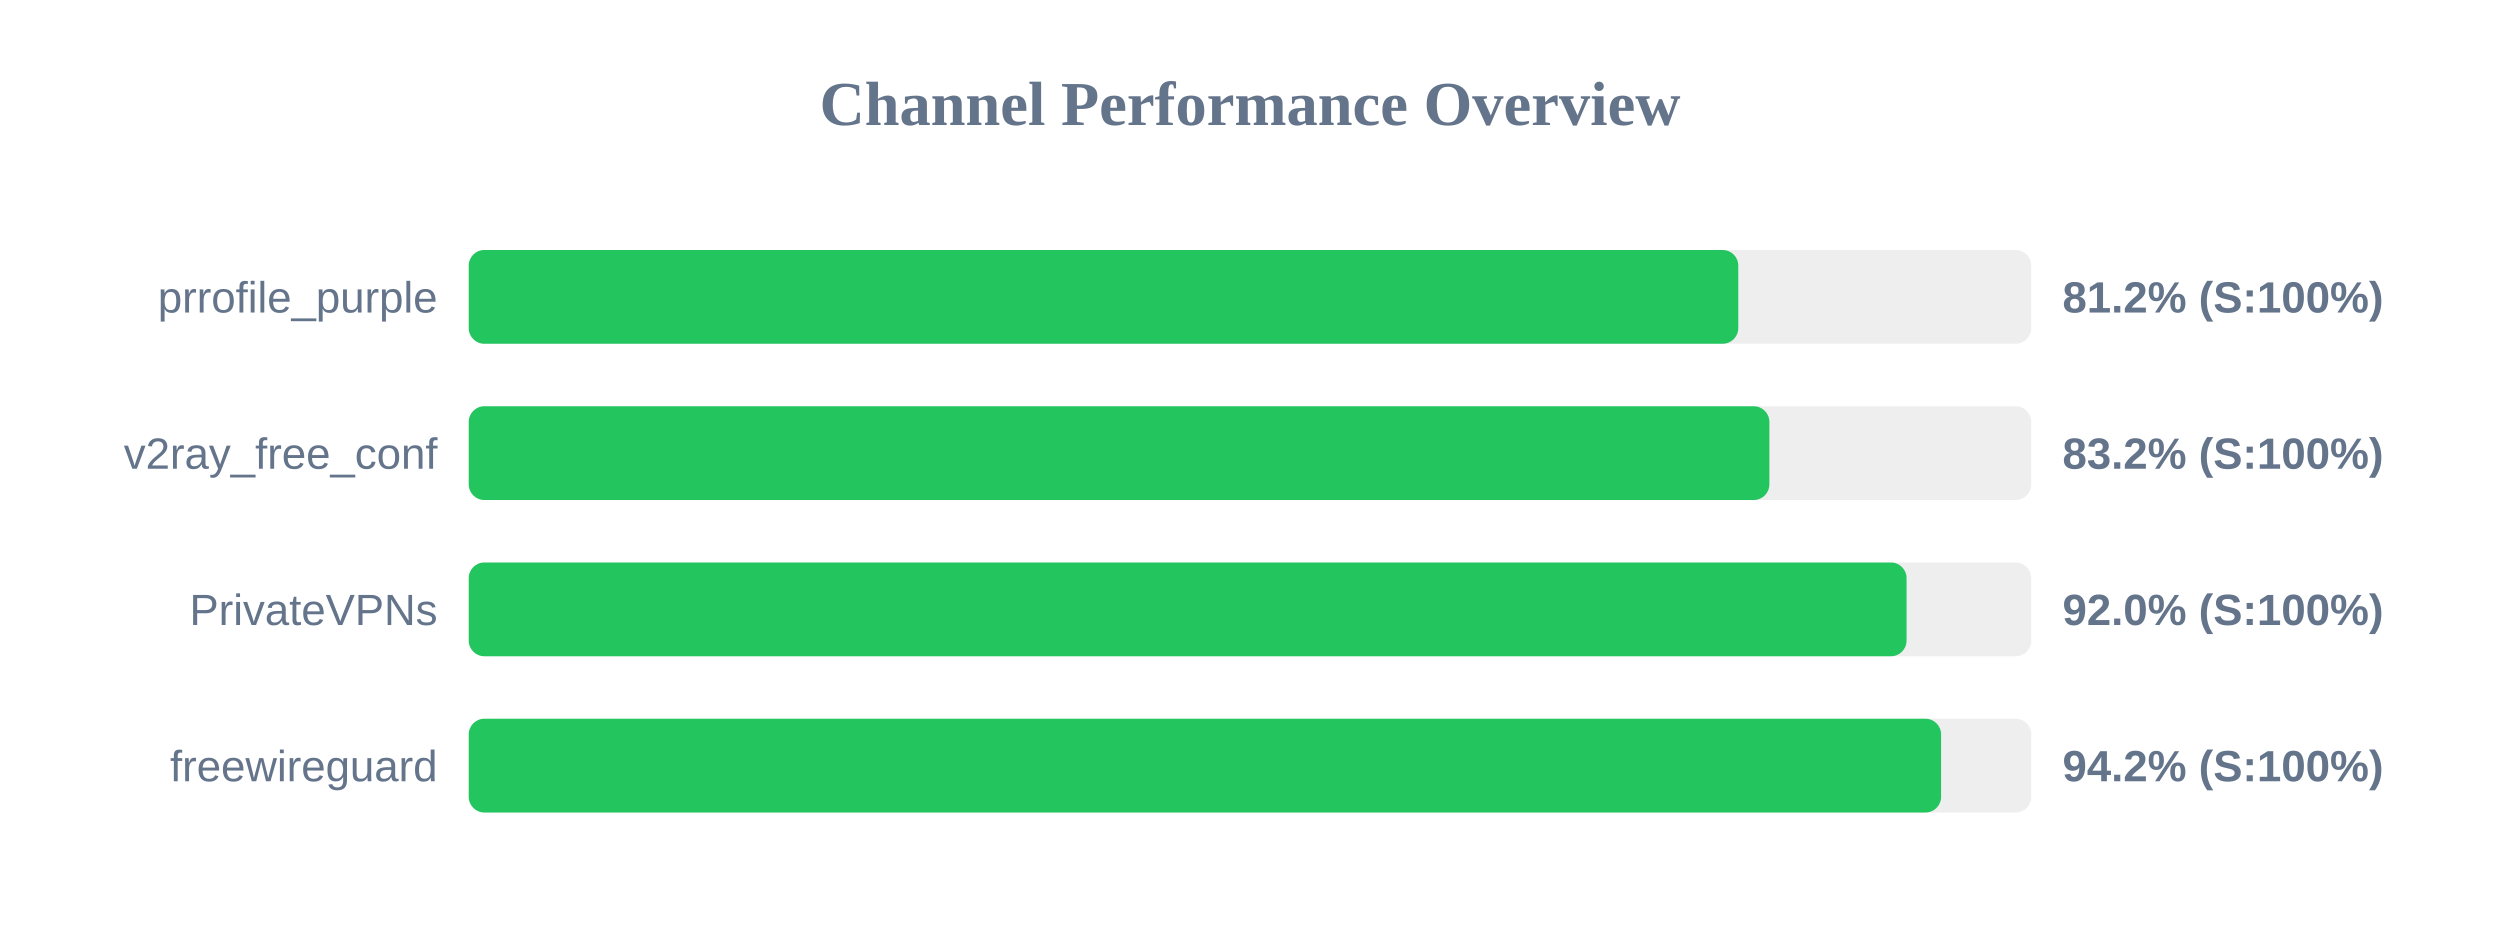
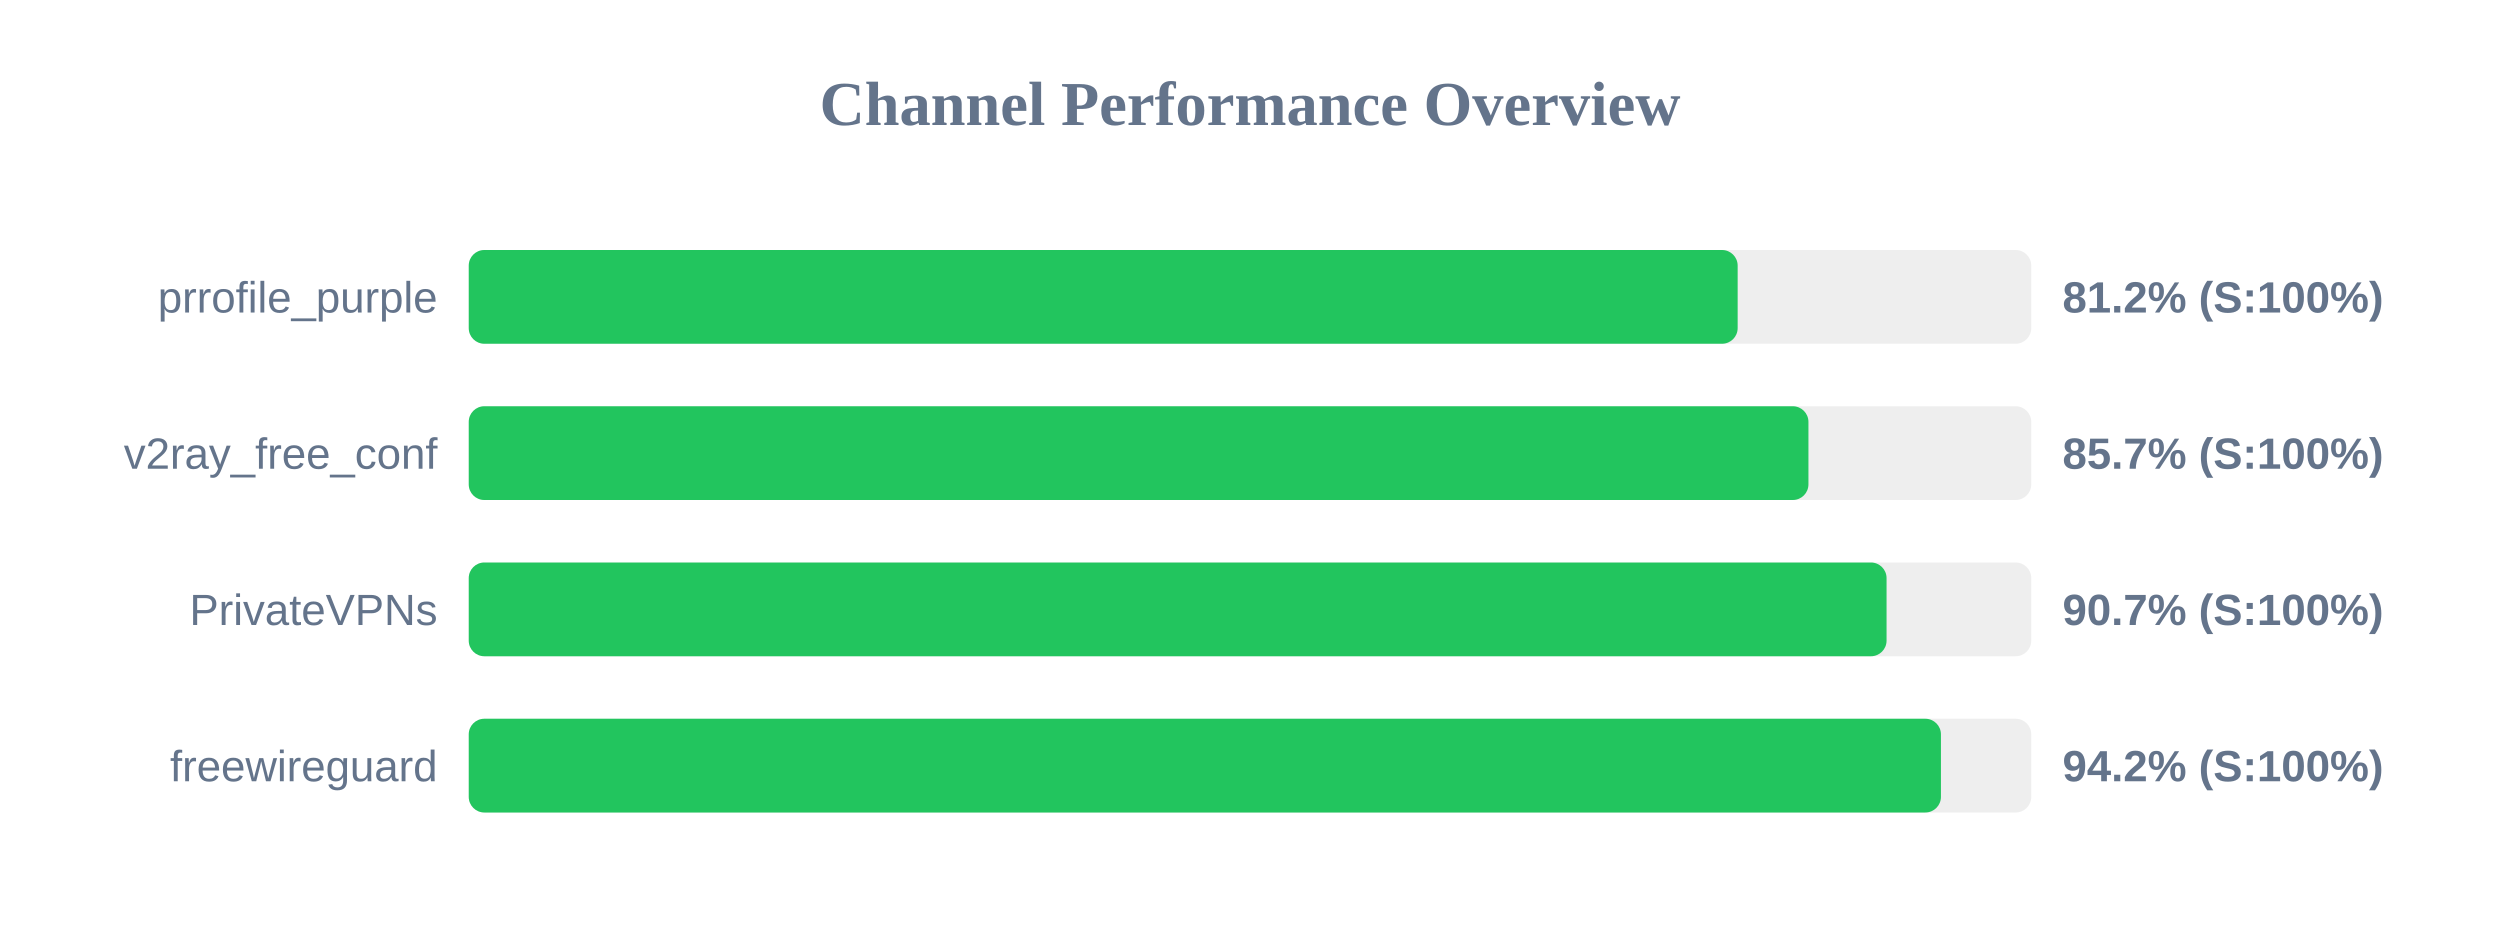
<svg xmlns="http://www.w3.org/2000/svg" width="800" height="300" version="1.1">
  <style>
        .row { font: 14px Arial; fill: #64748b; }
        .score { font: bold 14px Arial; fill: #64748b; }
    </style>
  <text x="400" y="40" text-anchor="middle" font-size="20px" font-weight="bold" fill="#64748b">Channel Performance Overview</text>
  <rect x="150" y="80" width="500" height="30" fill="#eee" rx="5" />
-   <rect x="150" y="80" width="406.25" height="30" fill="#22c55e" rx="5" />
+   <rect x="150" y="80" width="406.05" height="30" fill="#22c55e" rx="5" />
  <text x="140" y="100" text-anchor="end" class="row">prrofile_purple</text>
  <text x="660" y="100" text-anchor="start" class="score">81.2% (S:100%)</text>
  <rect x="150" y="130" width="500" height="30" fill="#eee" rx="5" />
-   <rect x="150" y="130" width="416.2" height="30" fill="#22c55e" rx="5" />
+   <rect x="150" y="130" width="428.7" height="30" fill="#22c55e" rx="5" />
  <text x="140" y="150" text-anchor="end" class="row">v2ray_free_conf</text>
-   <text x="660" y="150" text-anchor="start" class="score">83.2% (S:100%)</text>
+   <text x="660" y="150" text-anchor="start" class="score">85.7% (S:100%)</text>
  <rect x="150" y="180" width="500" height="30" fill="#eee" rx="5" />
-   <rect x="150" y="180" width="460.1" height="30" fill="#22c55e" rx="5" />
+   <rect x="150" y="180" width="453.7" height="30" fill="#22c55e" rx="5" />
  <text x="140" y="200" text-anchor="end" class="row">PrivateVPNs</text>
-   <text x="660" y="200" text-anchor="start" class="score">92.0% (S:100%)</text>
+   <text x="660" y="200" text-anchor="start" class="score">90.7% (S:100%)</text>
  <rect x="150" y="230" width="500" height="30" fill="#eee" rx="5" />
-   <rect x="150" y="230" width="471.15" height="30" fill="#22c55e" rx="5" />
+   <rect x="150" y="230" width="471.1" height="30" fill="#22c55e" rx="5" />
  <text x="140" y="250" text-anchor="end" class="row">freewireguard</text>
  <text x="660" y="250" text-anchor="start" class="score">94.2% (S:100%)</text>
</svg>
